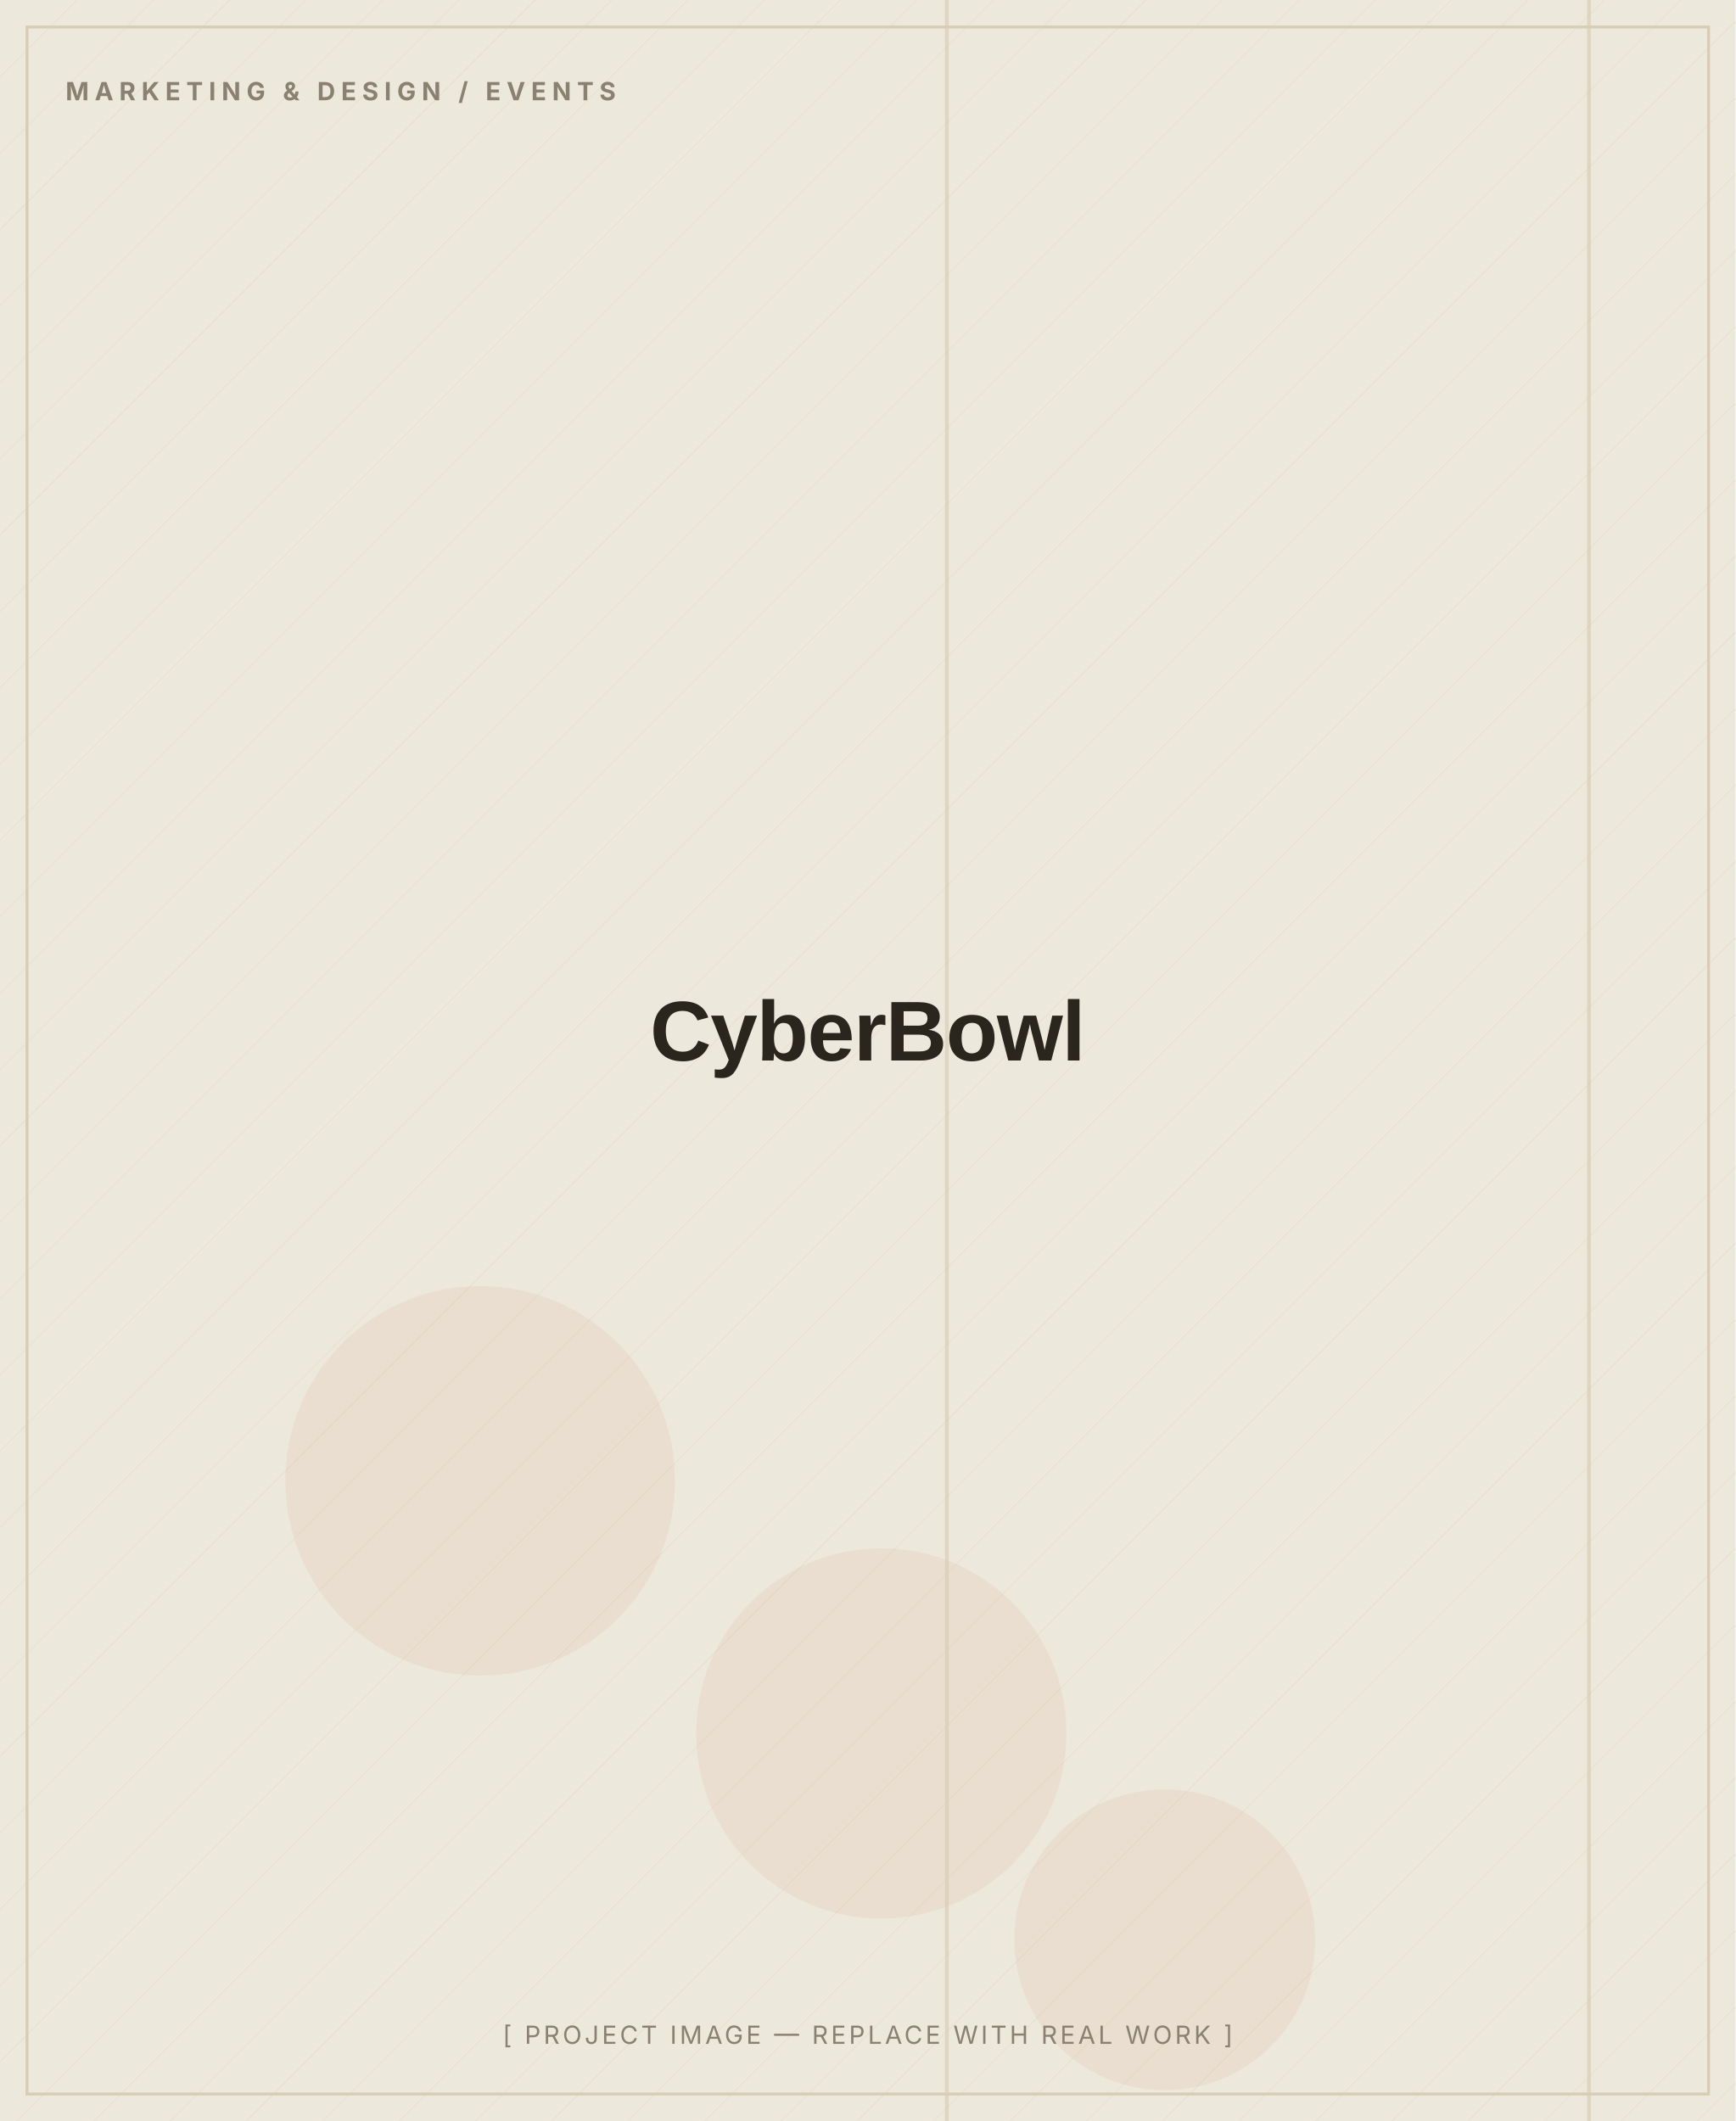
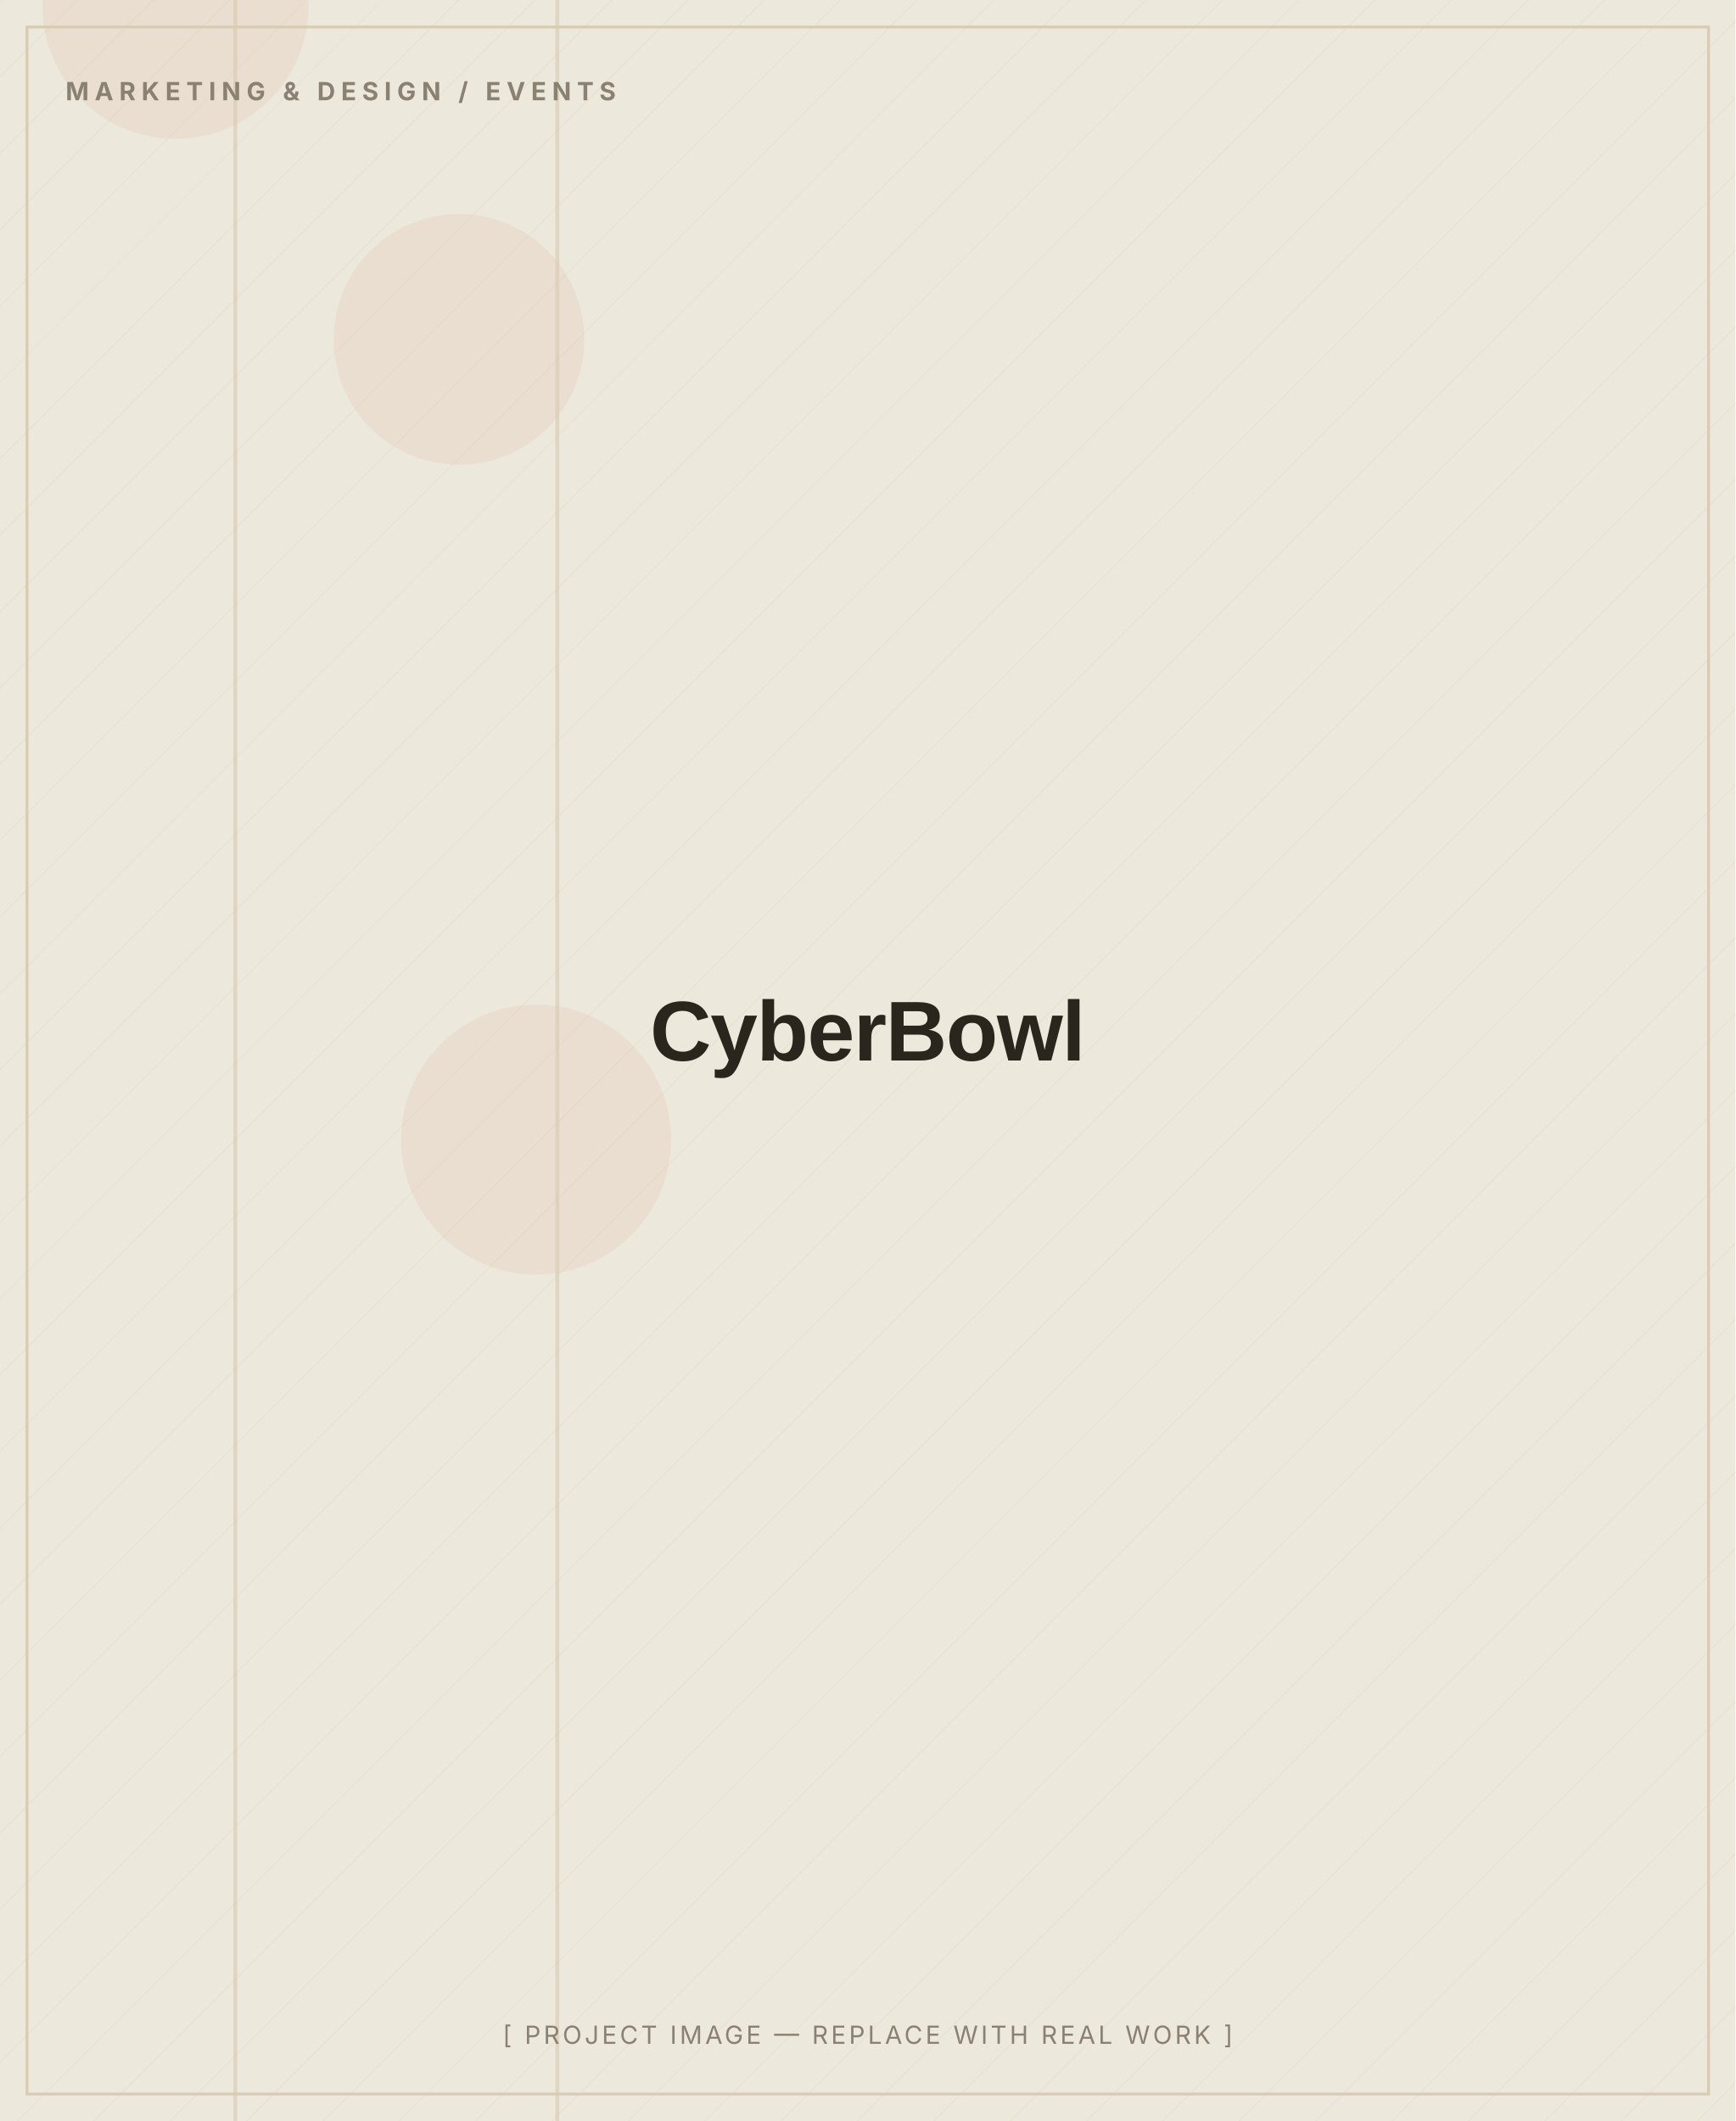
<svg xmlns="http://www.w3.org/2000/svg" width="900" height="1100" viewBox="0 0 900 1100" role="img" aria-label="CyberBowl — placeholder image">
  <defs>
    <pattern id="d" width="28" height="28" patternUnits="userSpaceOnUse" patternTransform="rotate(45)">
      <line x1="0" y1="0" x2="0" y2="28" stroke="#D8CDB4" stroke-width="1" opacity="0.5" />
    </pattern>
  </defs>
  <rect width="900" height="1100" fill="#EDE8DC" />
  <rect width="900" height="1100" fill="url(#d)" opacity="0.55" />
-   <circle cx="249" cy="768" r="101" fill="#C2410C" opacity="0.06" />
-   <circle cx="457" cy="899" r="96" fill="#C2410C" opacity="0.06" />
-   <circle cx="604" cy="1006" r="78" fill="#C2410C" opacity="0.06" />
-   <rect x="823" y="0" width="2" height="1100" fill="#D8CDB4" opacity="0.7" />
-   <rect x="490" y="0" width="2" height="1100" fill="#D8CDB4" opacity="0.7" />
+   <circle cx="278" cy="591" r="70" fill="#C2410C" opacity="0.06" />
+   <circle cx="91" cy="3" r="69" fill="#C2410C" opacity="0.06" />
+   <circle cx="238" cy="176" r="65" fill="#C2410C" opacity="0.06" />
+   <rect x="121" y="0" width="2" height="1100" fill="#D8CDB4" opacity="0.7" />
+   <rect x="288" y="0" width="2" height="1100" fill="#D8CDB4" opacity="0.7" />
  <rect x="14" y="14" width="872" height="1072" fill="none" stroke="#D8CDB4" stroke-width="1.5" />
  <text x="34" y="52" font-family="Inter, Arial, sans-serif" font-weight="700" font-size="13" letter-spacing="3" fill="#8A8172">MARKETING &amp; DESIGN / EVENTS</text>
  <text x="450.0" y="550.0" text-anchor="middle" font-family="Archivo, Arial, sans-serif" font-weight="800" font-size="44" letter-spacing="-0.5" fill="#2A251D">CyberBowl</text>
  <text x="450.0" y="1060" text-anchor="middle" font-family="Inter, Arial, sans-serif" font-size="13" letter-spacing="1.5" fill="#8A8172">[ PROJECT IMAGE — REPLACE WITH REAL WORK ]</text>
</svg>
